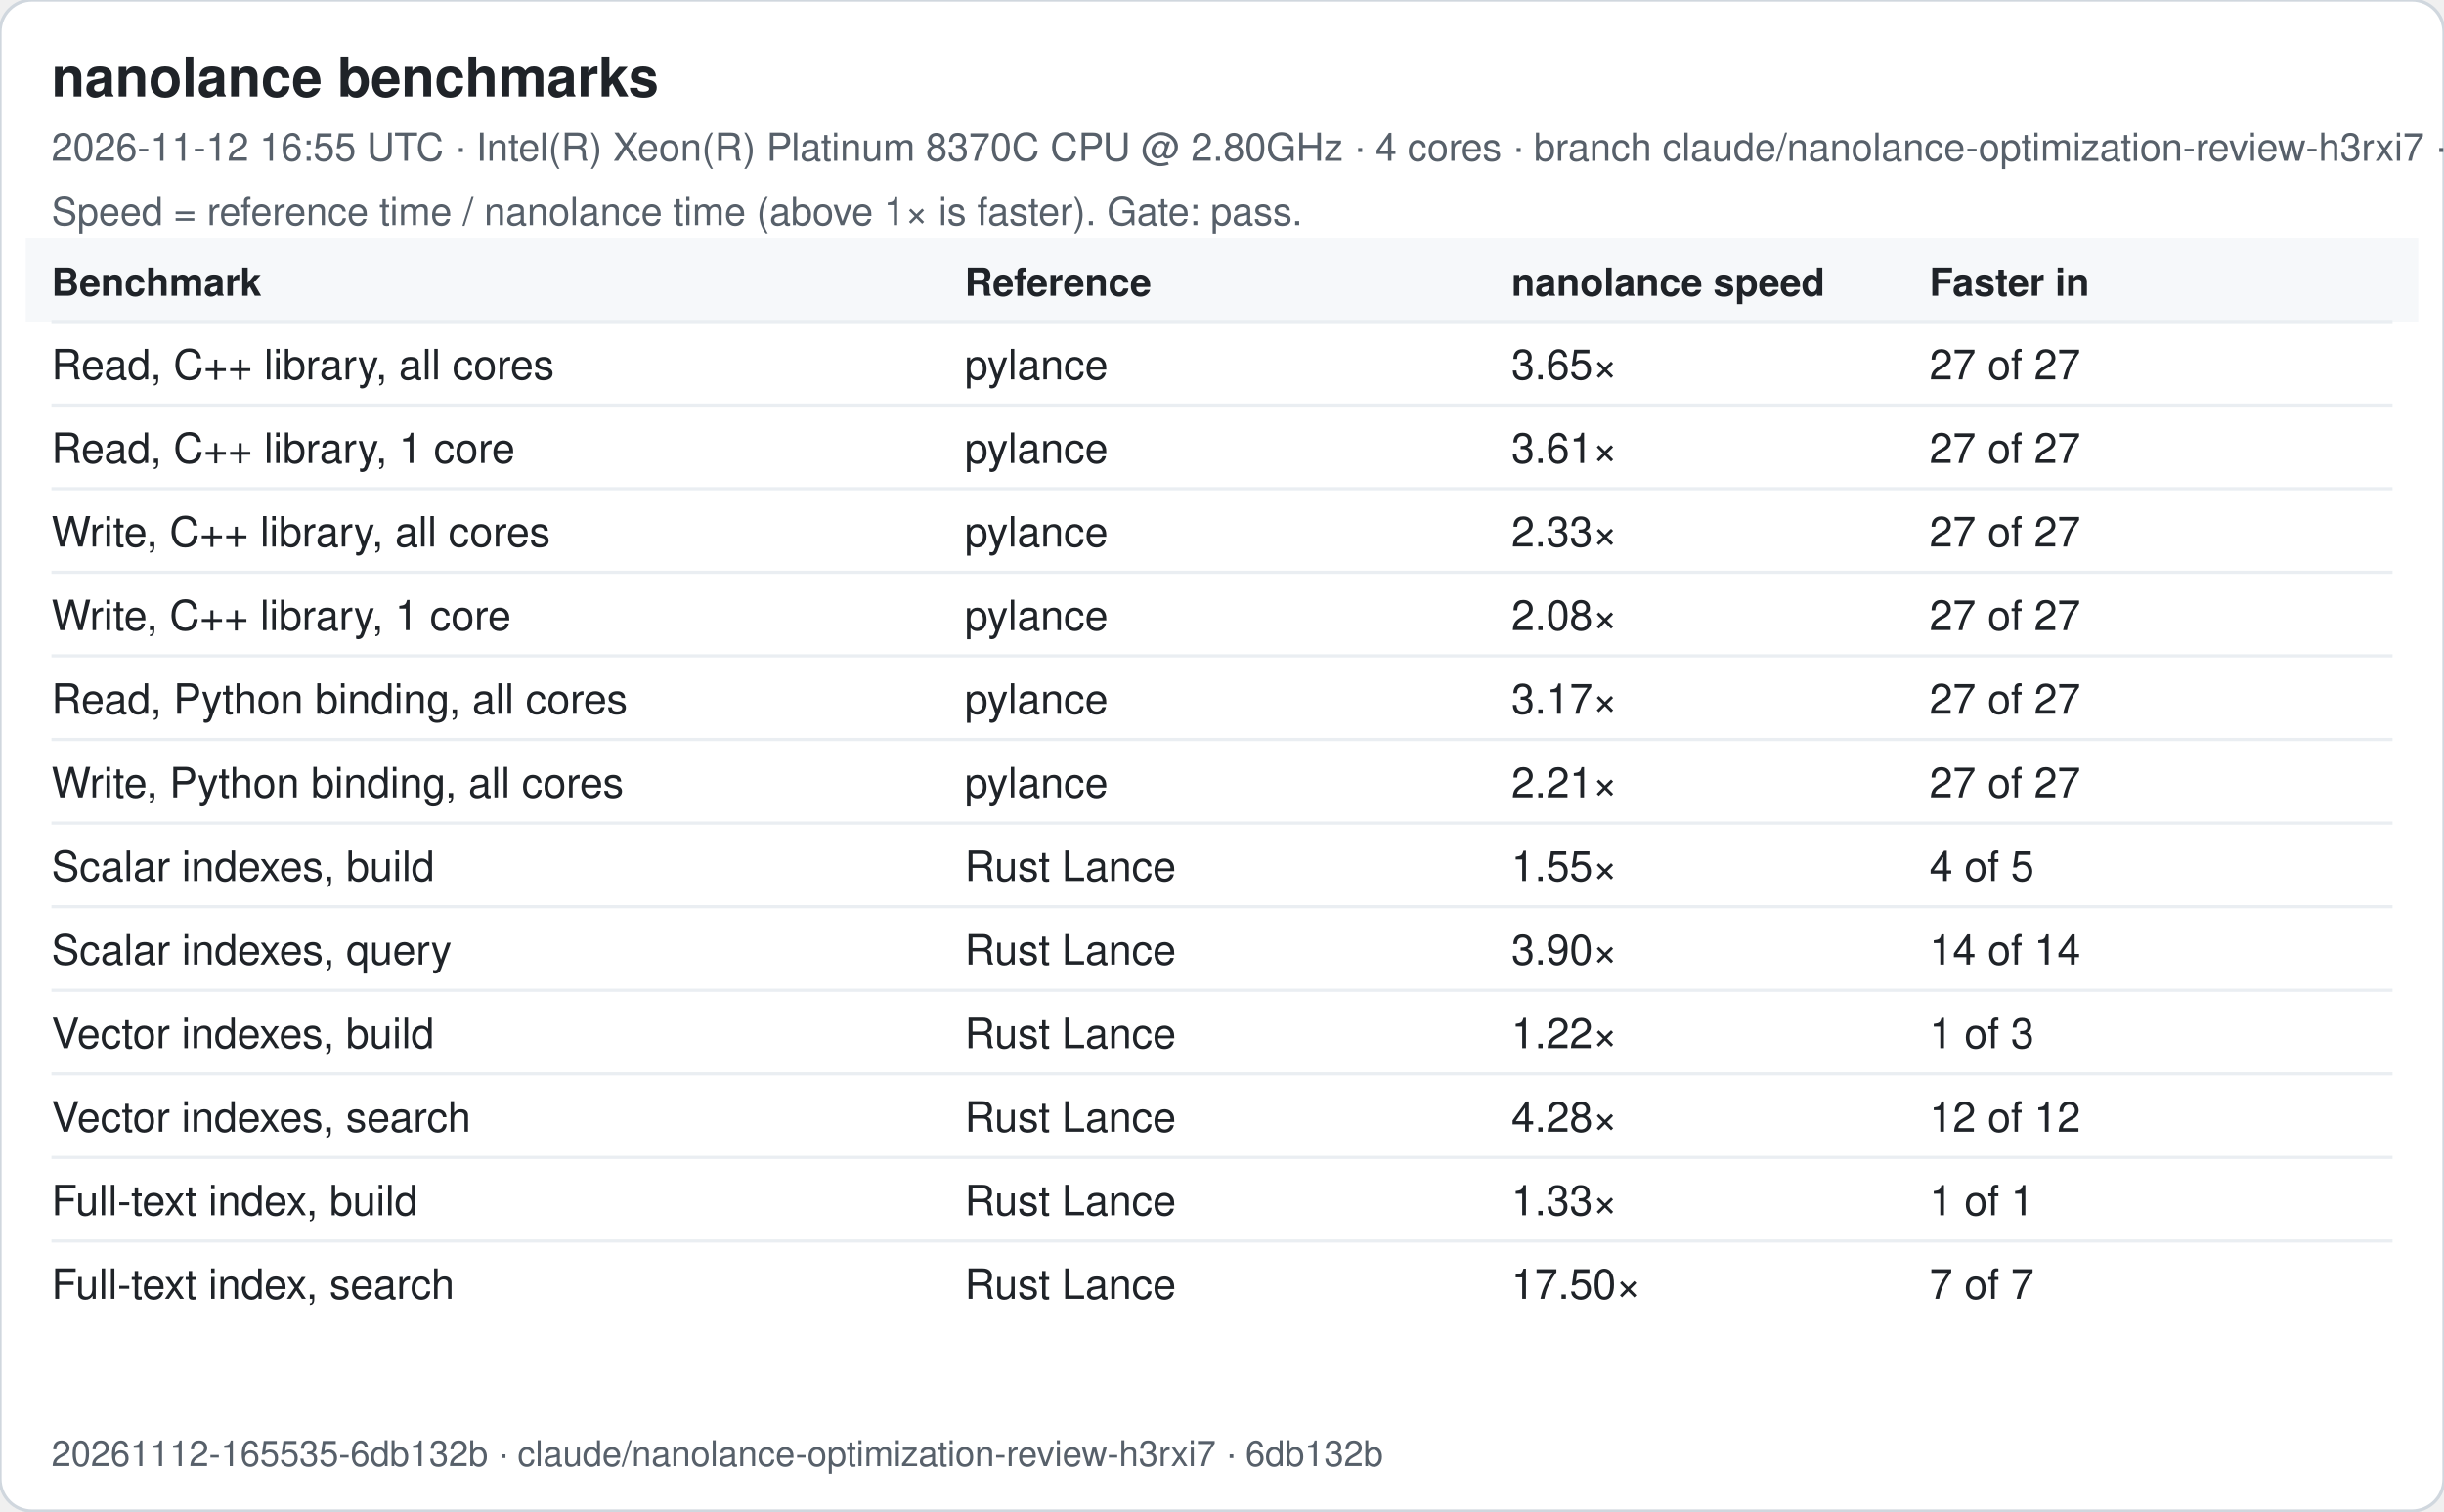
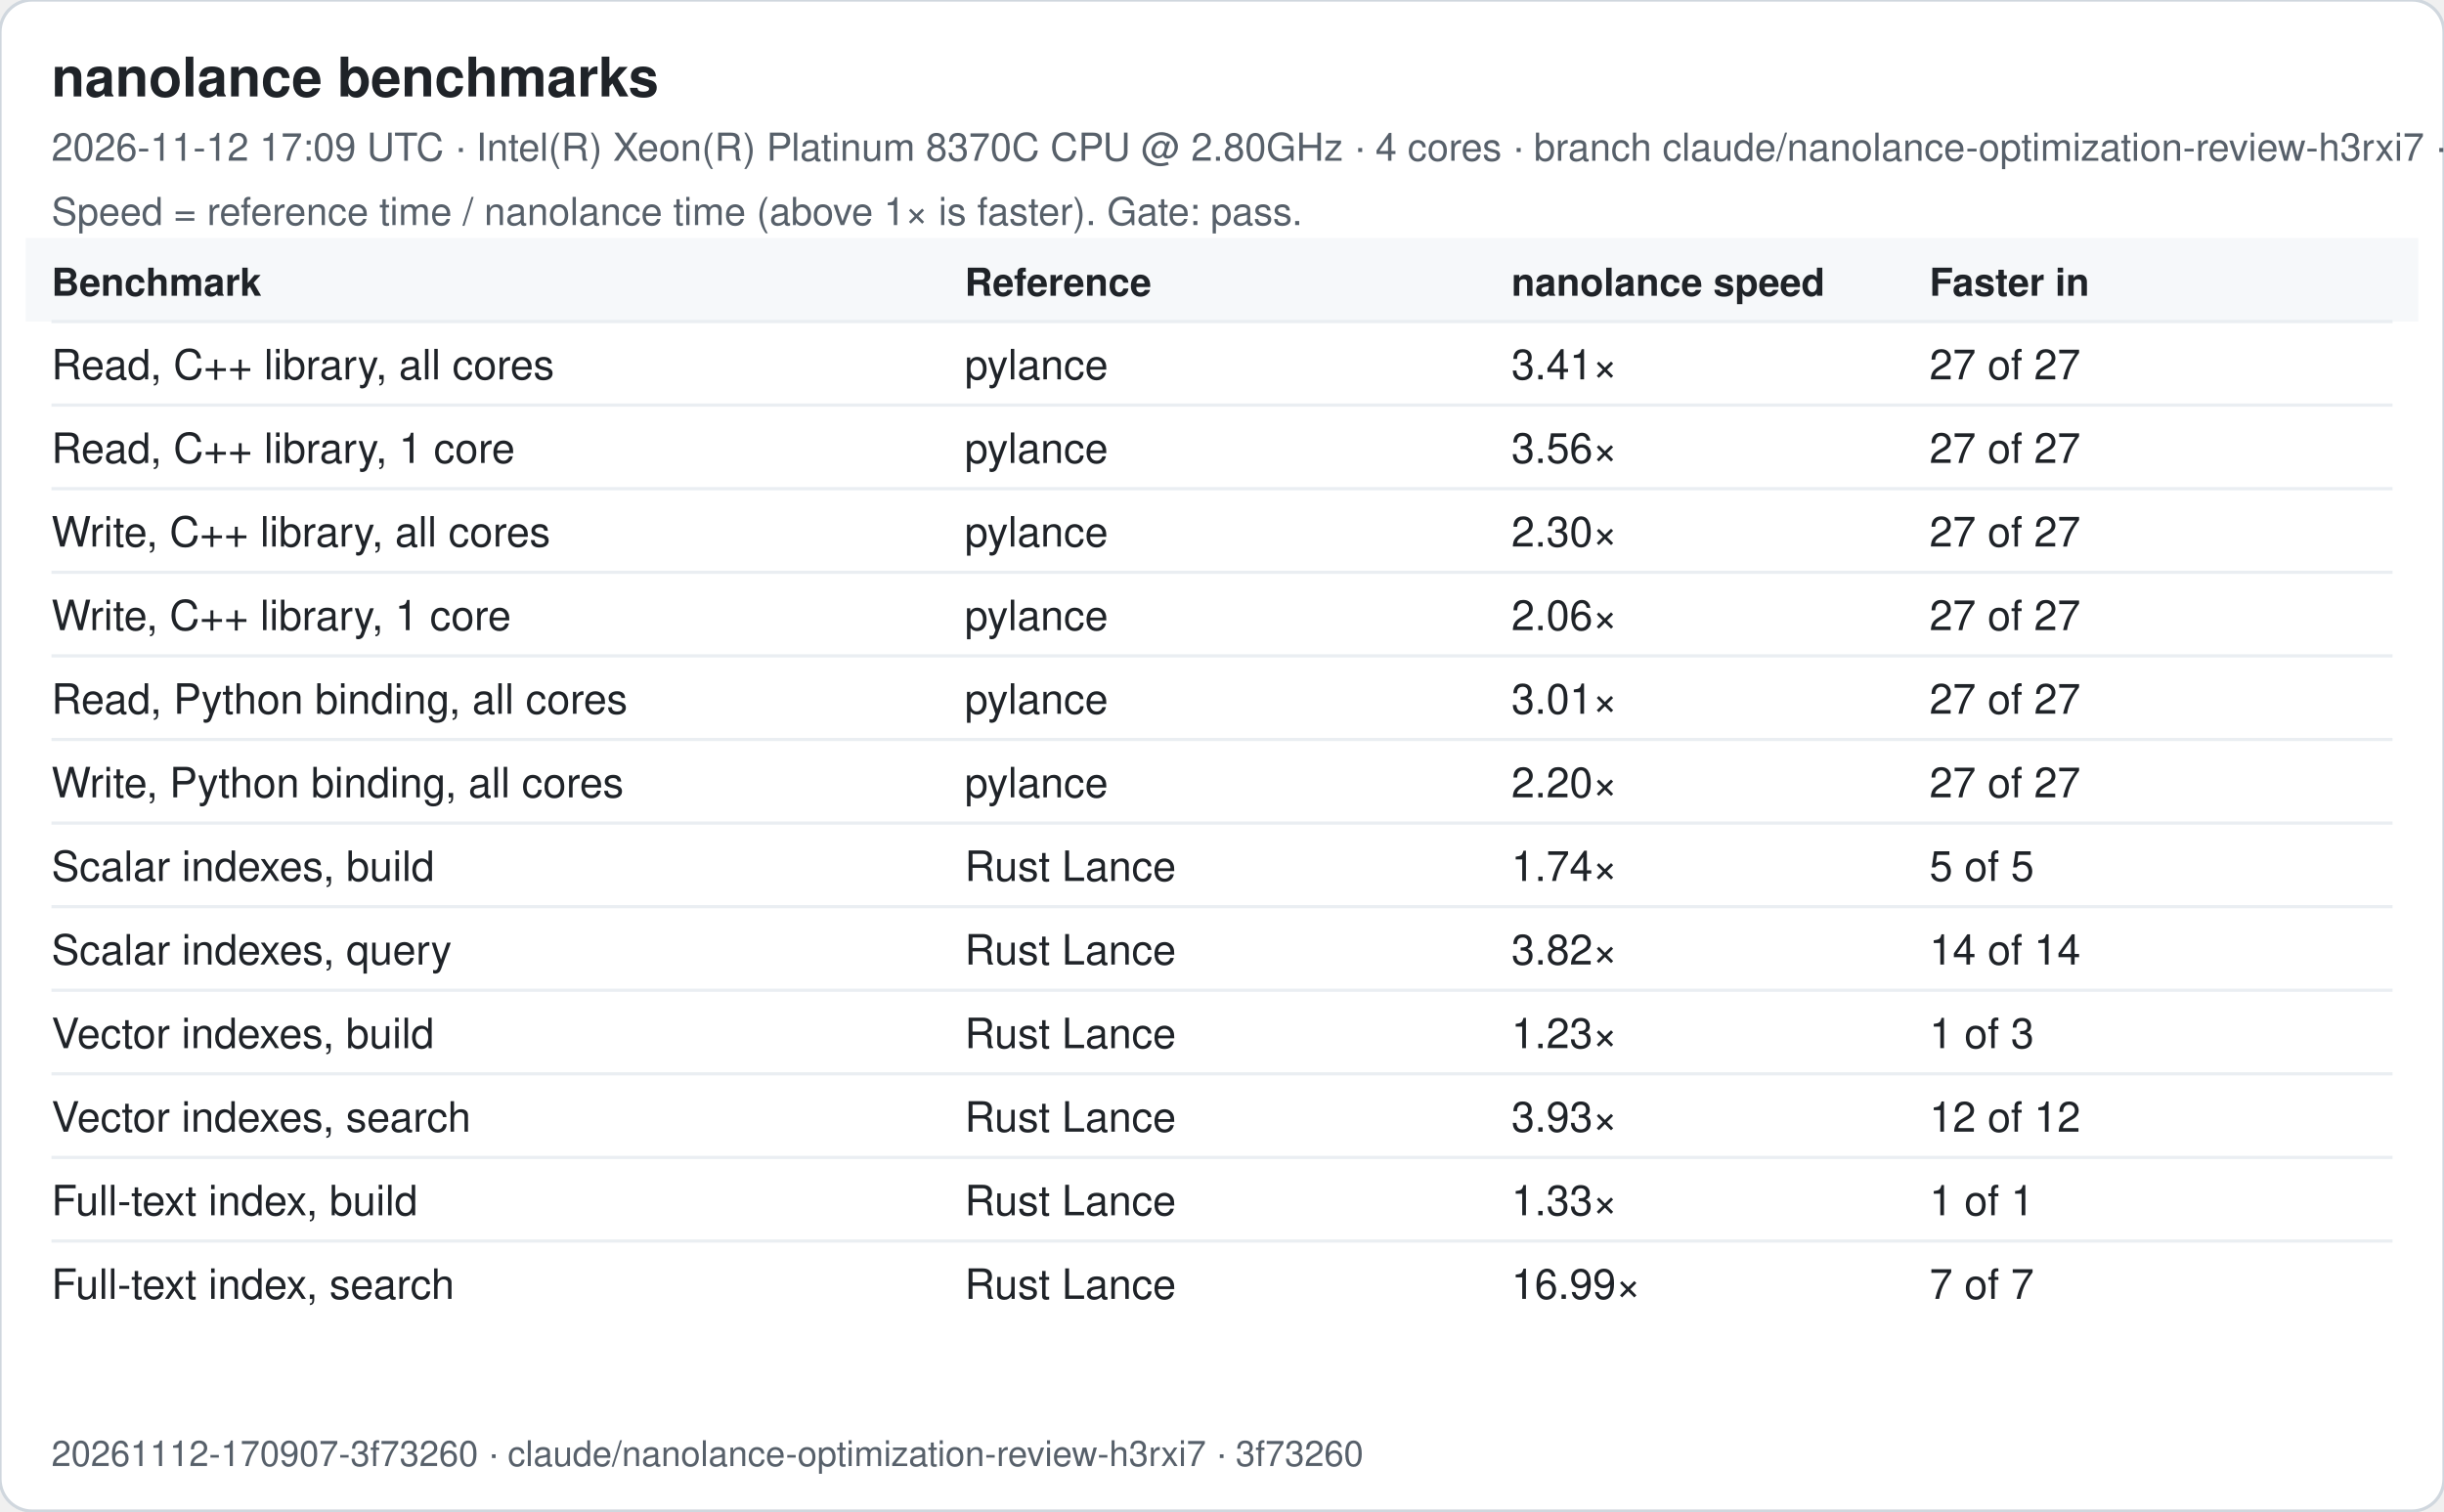
<svg xmlns="http://www.w3.org/2000/svg" width="760" height="470" viewBox="0 0 760 470" font-family="-apple-system, Segoe UI, Helvetica, Arial, sans-serif">
  <rect width="760" height="470" rx="10" fill="#ffffff" stroke="#d0d7de" />
  <text x="16" y="30" font-size="17" font-weight="600" fill="#1f2328">nanolance benchmarks</text>
-   <text x="16" y="50" font-size="12" fill="#57606a">2026-11-12 16:55 UTC · Intel(R) Xeon(R) Platinum 8370C CPU @ 2.80GHz · 4 cores · branch claude/nanolance-optimization-review-h3rxi7 · commit 6db132b</text>
+   <text x="16" y="50" font-size="12" fill="#57606a">2026-11-12 17:09 UTC · Intel(R) Xeon(R) Platinum 8370C CPU @ 2.80GHz · 4 cores · branch claude/nanolance-optimization-review-h3rxi7 · commit 3f73260</text>
  <text x="16" y="70" font-size="12" fill="#57606a">Speed = reference time / nanolance time (above 1× is faster). Gate: pass.</text>
  <rect x="8" y="74" width="744" height="26" fill="#f6f8fa" />
  <text x="16" y="92" font-size="12" font-weight="600" fill="#1f2328">Benchmark</text>
  <text x="300" y="92" font-size="12" font-weight="600" fill="#1f2328">Reference</text>
  <text x="470" y="92" font-size="12" font-weight="600" fill="#1f2328">nanolance speed</text>
  <text x="600" y="92" font-size="12" font-weight="600" fill="#1f2328">Faster in</text>
  <line x1="16" x2="744" y1="100" y2="100" stroke="#eaeef2" />
  <text x="16" y="118" font-size="13" fill="#1f2328">Read, C++ library, all cores</text>
  <text x="300" y="118" font-size="13" fill="#1f2328">pylance</text>
-   <text x="470" y="118" font-size="13" fill="#1f2328">3.65×</text>
+   <text x="470" y="118" font-size="13" fill="#1f2328">3.41×</text>
  <text x="600" y="118" font-size="13" fill="#1f2328">27 of 27</text>
  <line x1="16" x2="744" y1="126" y2="126" stroke="#eaeef2" />
  <text x="16" y="144" font-size="13" fill="#1f2328">Read, C++ library, 1 core</text>
  <text x="300" y="144" font-size="13" fill="#1f2328">pylance</text>
-   <text x="470" y="144" font-size="13" fill="#1f2328">3.61×</text>
+   <text x="470" y="144" font-size="13" fill="#1f2328">3.56×</text>
  <text x="600" y="144" font-size="13" fill="#1f2328">27 of 27</text>
  <line x1="16" x2="744" y1="152" y2="152" stroke="#eaeef2" />
  <text x="16" y="170" font-size="13" fill="#1f2328">Write, C++ library, all cores</text>
  <text x="300" y="170" font-size="13" fill="#1f2328">pylance</text>
-   <text x="470" y="170" font-size="13" fill="#1f2328">2.33×</text>
+   <text x="470" y="170" font-size="13" fill="#1f2328">2.30×</text>
  <text x="600" y="170" font-size="13" fill="#1f2328">27 of 27</text>
  <line x1="16" x2="744" y1="178" y2="178" stroke="#eaeef2" />
  <text x="16" y="196" font-size="13" fill="#1f2328">Write, C++ library, 1 core</text>
  <text x="300" y="196" font-size="13" fill="#1f2328">pylance</text>
-   <text x="470" y="196" font-size="13" fill="#1f2328">2.08×</text>
+   <text x="470" y="196" font-size="13" fill="#1f2328">2.06×</text>
  <text x="600" y="196" font-size="13" fill="#1f2328">27 of 27</text>
  <line x1="16" x2="744" y1="204" y2="204" stroke="#eaeef2" />
  <text x="16" y="222" font-size="13" fill="#1f2328">Read, Python binding, all cores</text>
  <text x="300" y="222" font-size="13" fill="#1f2328">pylance</text>
-   <text x="470" y="222" font-size="13" fill="#1f2328">3.17×</text>
+   <text x="470" y="222" font-size="13" fill="#1f2328">3.01×</text>
  <text x="600" y="222" font-size="13" fill="#1f2328">27 of 27</text>
  <line x1="16" x2="744" y1="230" y2="230" stroke="#eaeef2" />
  <text x="16" y="248" font-size="13" fill="#1f2328">Write, Python binding, all cores</text>
  <text x="300" y="248" font-size="13" fill="#1f2328">pylance</text>
-   <text x="470" y="248" font-size="13" fill="#1f2328">2.21×</text>
+   <text x="470" y="248" font-size="13" fill="#1f2328">2.20×</text>
  <text x="600" y="248" font-size="13" fill="#1f2328">27 of 27</text>
  <line x1="16" x2="744" y1="256" y2="256" stroke="#eaeef2" />
  <text x="16" y="274" font-size="13" fill="#1f2328">Scalar indexes, build</text>
  <text x="300" y="274" font-size="13" fill="#1f2328">Rust Lance</text>
-   <text x="470" y="274" font-size="13" fill="#1f2328">1.55×</text>
-   <text x="600" y="274" font-size="13" fill="#1f2328">4 of 5</text>
+   <text x="470" y="274" font-size="13" fill="#1f2328">1.74×</text>
+   <text x="600" y="274" font-size="13" fill="#1f2328">5 of 5</text>
  <line x1="16" x2="744" y1="282" y2="282" stroke="#eaeef2" />
  <text x="16" y="300" font-size="13" fill="#1f2328">Scalar indexes, query</text>
  <text x="300" y="300" font-size="13" fill="#1f2328">Rust Lance</text>
-   <text x="470" y="300" font-size="13" fill="#1f2328">3.90×</text>
+   <text x="470" y="300" font-size="13" fill="#1f2328">3.82×</text>
  <text x="600" y="300" font-size="13" fill="#1f2328">14 of 14</text>
  <line x1="16" x2="744" y1="308" y2="308" stroke="#eaeef2" />
  <text x="16" y="326" font-size="13" fill="#1f2328">Vector indexes, build</text>
  <text x="300" y="326" font-size="13" fill="#1f2328">Rust Lance</text>
-   <text x="470" y="326" font-size="13" fill="#1f2328">1.22×</text>
+   <text x="470" y="326" font-size="13" fill="#1f2328">1.23×</text>
  <text x="600" y="326" font-size="13" fill="#1f2328">1 of 3</text>
  <line x1="16" x2="744" y1="334" y2="334" stroke="#eaeef2" />
  <text x="16" y="352" font-size="13" fill="#1f2328">Vector indexes, search</text>
  <text x="300" y="352" font-size="13" fill="#1f2328">Rust Lance</text>
-   <text x="470" y="352" font-size="13" fill="#1f2328">4.28×</text>
+   <text x="470" y="352" font-size="13" fill="#1f2328">3.93×</text>
  <text x="600" y="352" font-size="13" fill="#1f2328">12 of 12</text>
  <line x1="16" x2="744" y1="360" y2="360" stroke="#eaeef2" />
  <text x="16" y="378" font-size="13" fill="#1f2328">Full-text index, build</text>
  <text x="300" y="378" font-size="13" fill="#1f2328">Rust Lance</text>
  <text x="470" y="378" font-size="13" fill="#1f2328">1.33×</text>
  <text x="600" y="378" font-size="13" fill="#1f2328">1 of 1</text>
  <line x1="16" x2="744" y1="386" y2="386" stroke="#eaeef2" />
  <text x="16" y="404" font-size="13" fill="#1f2328">Full-text index, search</text>
  <text x="300" y="404" font-size="13" fill="#1f2328">Rust Lance</text>
-   <text x="470" y="404" font-size="13" fill="#1f2328">17.50×</text>
+   <text x="470" y="404" font-size="13" fill="#1f2328">16.99×</text>
  <text x="600" y="404" font-size="13" fill="#1f2328">7 of 7</text>
-   <text x="16" y="456" font-size="11" fill="#57606a">20261112-165535-6db132b · claude/nanolance-optimization-review-h3rxi7 · 6db132b</text>
+   <text x="16" y="456" font-size="11" fill="#57606a">20261112-170907-3f73260 · claude/nanolance-optimization-review-h3rxi7 · 3f73260</text>
</svg>
